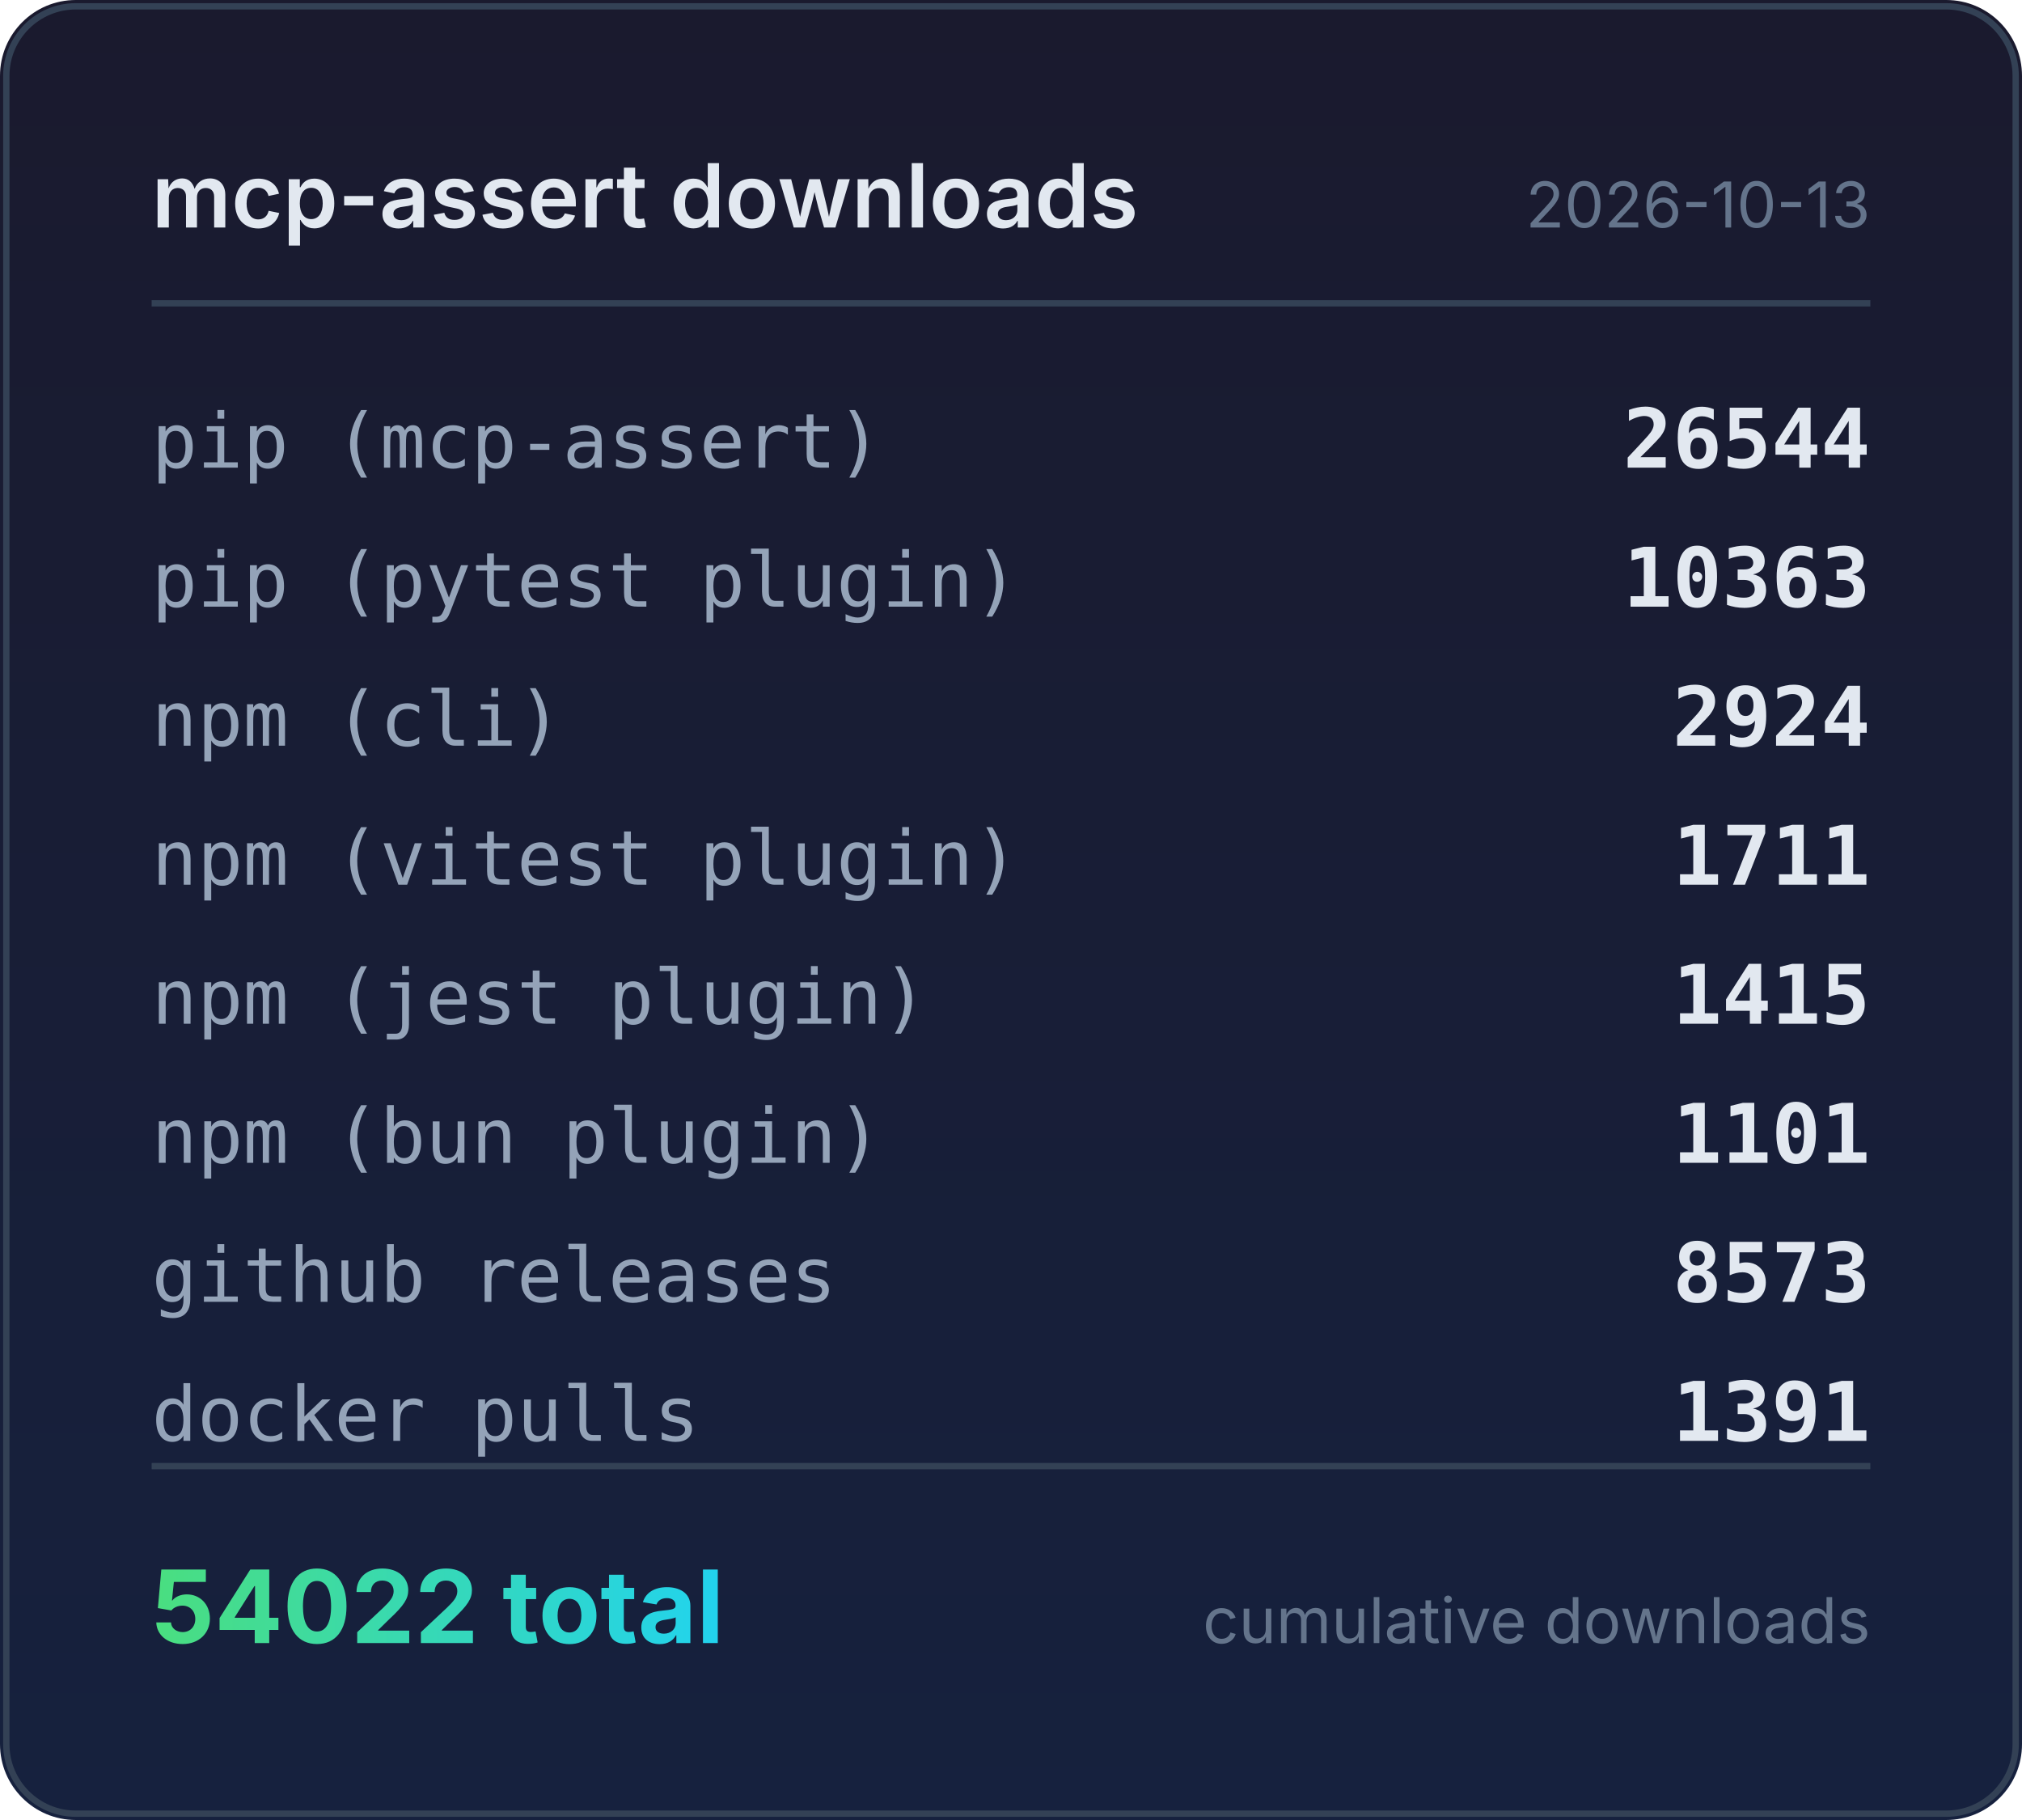
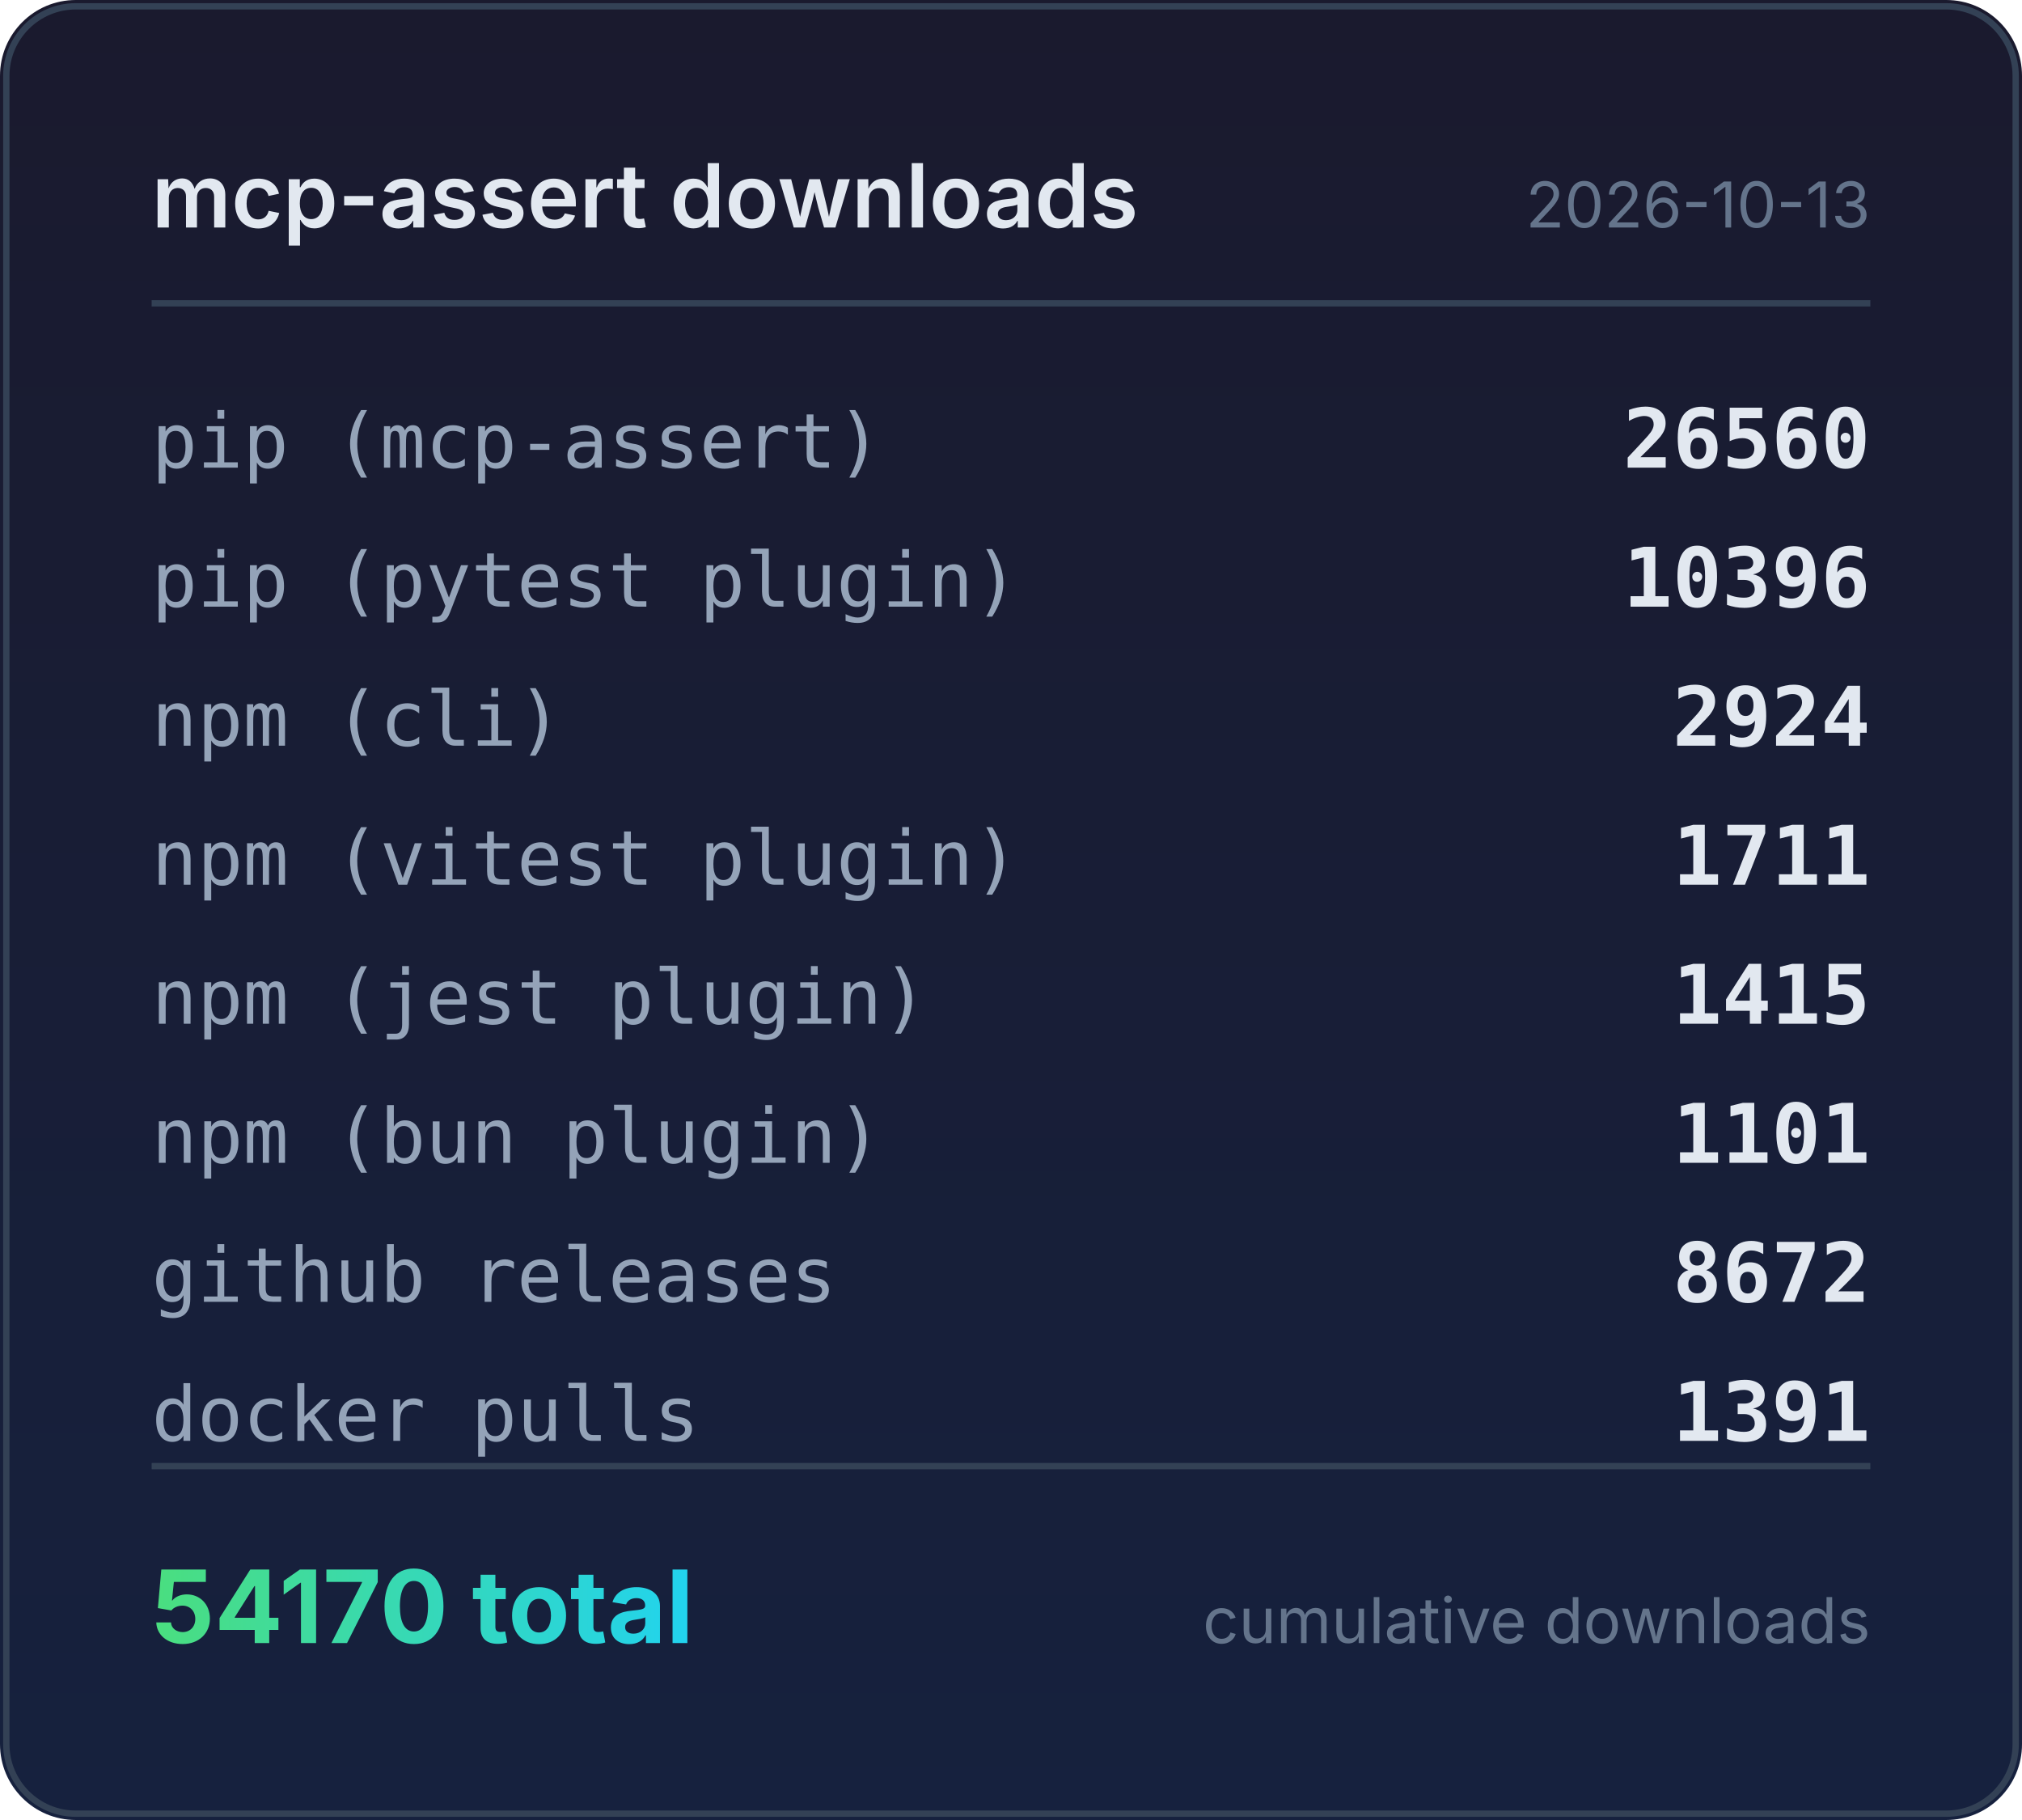
<svg xmlns="http://www.w3.org/2000/svg" width="320" height="288" viewBox="0 0 320 288">
  <defs>
    <linearGradient id="bg" x1="0" y1="0" x2="0" y2="1">
      <stop offset="0%" stop-color="#1a1a2e" />
      <stop offset="100%" stop-color="#16213e" />
    </linearGradient>
    <linearGradient id="accent" x1="0" y1="0" x2="1" y2="0">
      <stop offset="0%" stop-color="#4ade80" />
      <stop offset="100%" stop-color="#22d3ee" />
    </linearGradient>
  </defs>
  <rect width="320" height="288" rx="12" fill="url(#bg)" />
  <rect x="1" y="1" width="318" height="286" rx="11" fill="none" stroke="#334155" stroke-width="1" />
  <text x="24" y="36" fill="#e2e8f0" font-family="system-ui,-apple-system,sans-serif" font-size="14" font-weight="600">mcp-assert downloads</text>
  <text x="296" y="36" fill="#64748b" font-family="system-ui,-apple-system,sans-serif" font-size="10" text-anchor="end">2026-10-13</text>
  <line x1="24" y1="48" x2="296" y2="48" stroke="#334155" stroke-width="1" />
  <text x="24" y="74" fill="#94a3b8" font-family="ui-monospace,monospace" font-size="12">pip (mcp-assert)</text>
-   <text x="296" y="74" fill="#e2e8f0" font-family="ui-monospace,monospace" font-size="13" font-weight="600" text-anchor="end">26544</text>
+   <text x="296" y="74" fill="#e2e8f0" font-family="ui-monospace,monospace" font-size="13" font-weight="600" text-anchor="end">26560</text>
  <text x="24" y="96" fill="#94a3b8" font-family="ui-monospace,monospace" font-size="12">pip (pytest plugin)</text>
-   <text x="296" y="96" fill="#e2e8f0" font-family="ui-monospace,monospace" font-size="13" font-weight="600" text-anchor="end">10363</text>
+   <text x="296" y="96" fill="#e2e8f0" font-family="ui-monospace,monospace" font-size="13" font-weight="600" text-anchor="end">10396</text>
  <text x="24" y="118" fill="#94a3b8" font-family="ui-monospace,monospace" font-size="12">npm (cli)</text>
  <text x="296" y="118" fill="#e2e8f0" font-family="ui-monospace,monospace" font-size="13" font-weight="600" text-anchor="end">2924</text>
  <text x="24" y="140" fill="#94a3b8" font-family="ui-monospace,monospace" font-size="12">npm (vitest plugin)</text>
  <text x="296" y="140" fill="#e2e8f0" font-family="ui-monospace,monospace" font-size="13" font-weight="600" text-anchor="end">1711</text>
  <text x="24" y="162" fill="#94a3b8" font-family="ui-monospace,monospace" font-size="12">npm (jest plugin)</text>
  <text x="296" y="162" fill="#e2e8f0" font-family="ui-monospace,monospace" font-size="13" font-weight="600" text-anchor="end">1415</text>
  <text x="24" y="184" fill="#94a3b8" font-family="ui-monospace,monospace" font-size="12">npm (bun plugin)</text>
  <text x="296" y="184" fill="#e2e8f0" font-family="ui-monospace,monospace" font-size="13" font-weight="600" text-anchor="end">1101</text>
  <text x="24" y="206" fill="#94a3b8" font-family="ui-monospace,monospace" font-size="12">github releases</text>
-   <text x="296" y="206" fill="#e2e8f0" font-family="ui-monospace,monospace" font-size="13" font-weight="600" text-anchor="end">8573</text>
+   <text x="296" y="206" fill="#e2e8f0" font-family="ui-monospace,monospace" font-size="13" font-weight="600" text-anchor="end">8672</text>
  <text x="24" y="228" fill="#94a3b8" font-family="ui-monospace,monospace" font-size="12">docker pulls</text>
  <text x="296" y="228" fill="#e2e8f0" font-family="ui-monospace,monospace" font-size="13" font-weight="600" text-anchor="end">1391</text>
  <line x1="24" y1="232" x2="296" y2="232" stroke="#334155" stroke-width="1" />
-   <text x="24" y="260" fill="url(#accent)" font-family="system-ui,-apple-system,sans-serif" font-size="16" font-weight="700">54022 total</text>
+   <text x="24" y="260" fill="url(#accent)" font-family="system-ui,-apple-system,sans-serif" font-size="16" font-weight="700">54170 total</text>
  <text x="296" y="260" fill="#64748b" font-family="system-ui,-apple-system,sans-serif" font-size="10" text-anchor="end">cumulative downloads</text>
</svg>
